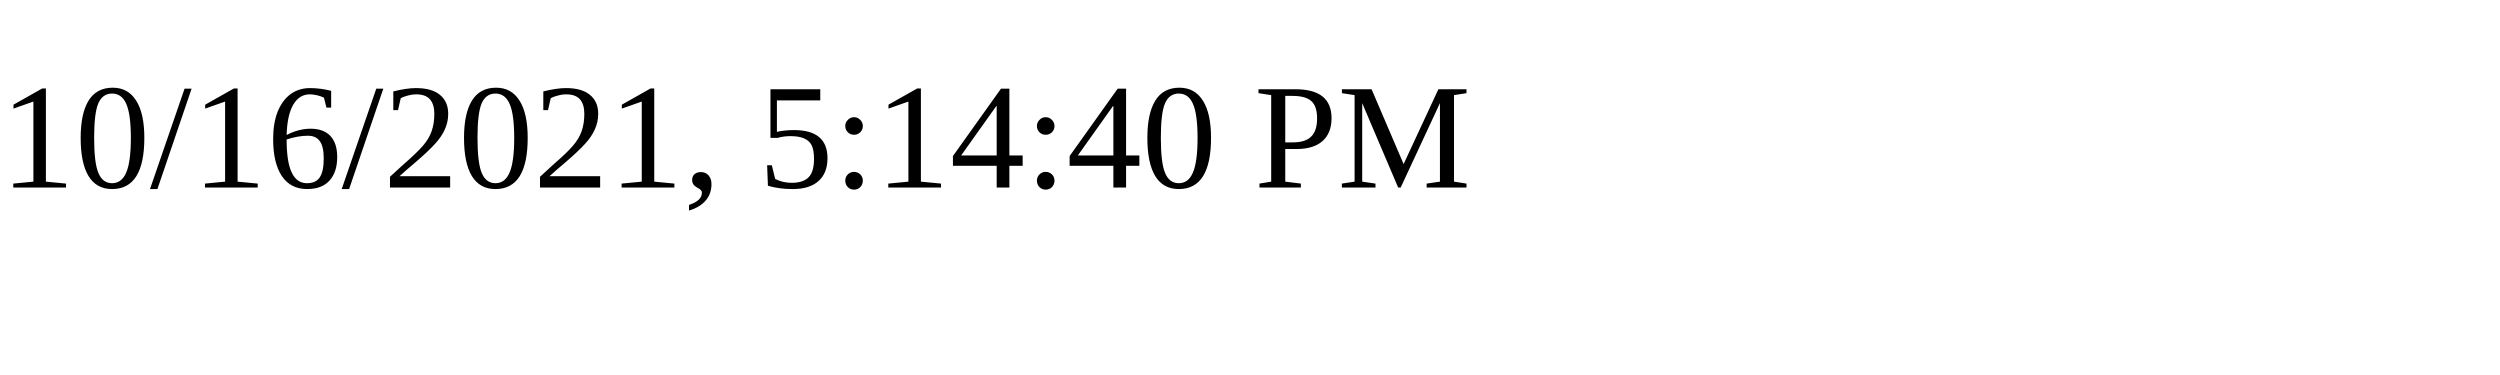
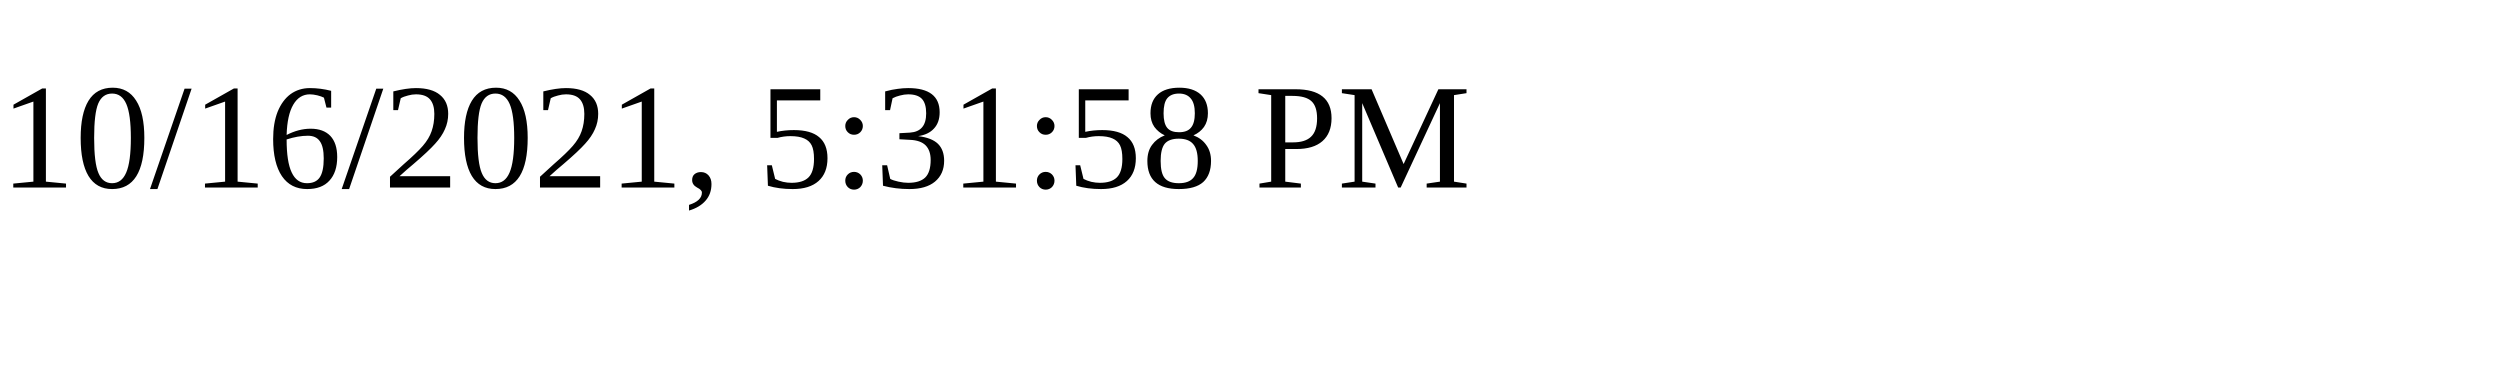
<svg xmlns="http://www.w3.org/2000/svg" height="30" width="200">
-   <text x="0" y="15">10/16/2021, 5:14:40 PM</text>
+   <text x="0" y="15">10/16/2021, 5:31:58 PM</text>
</svg>
